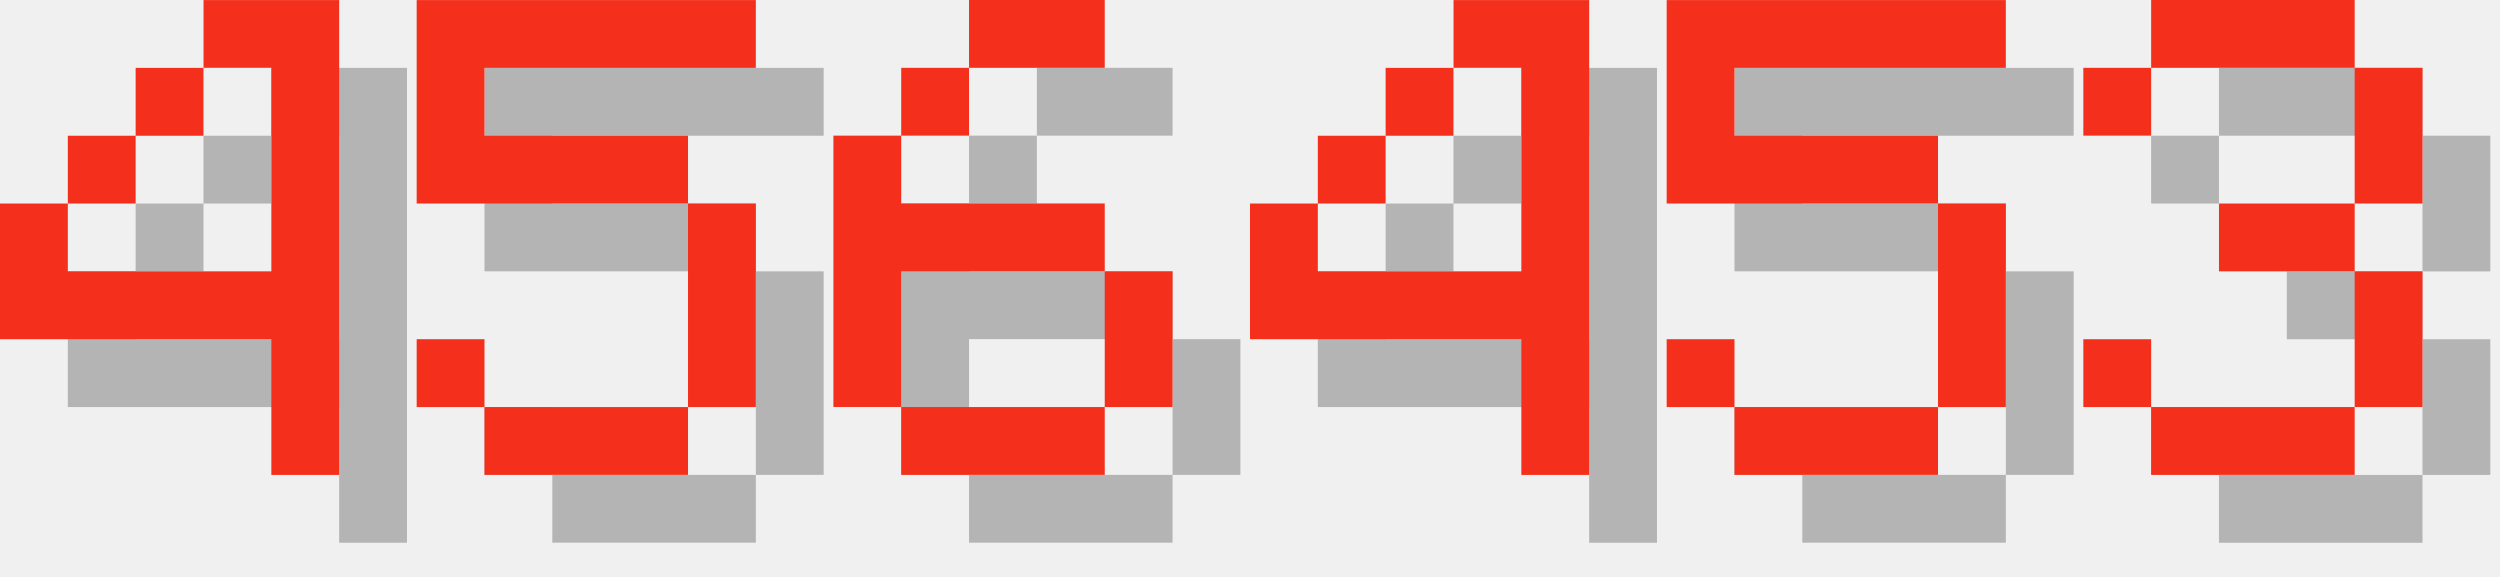
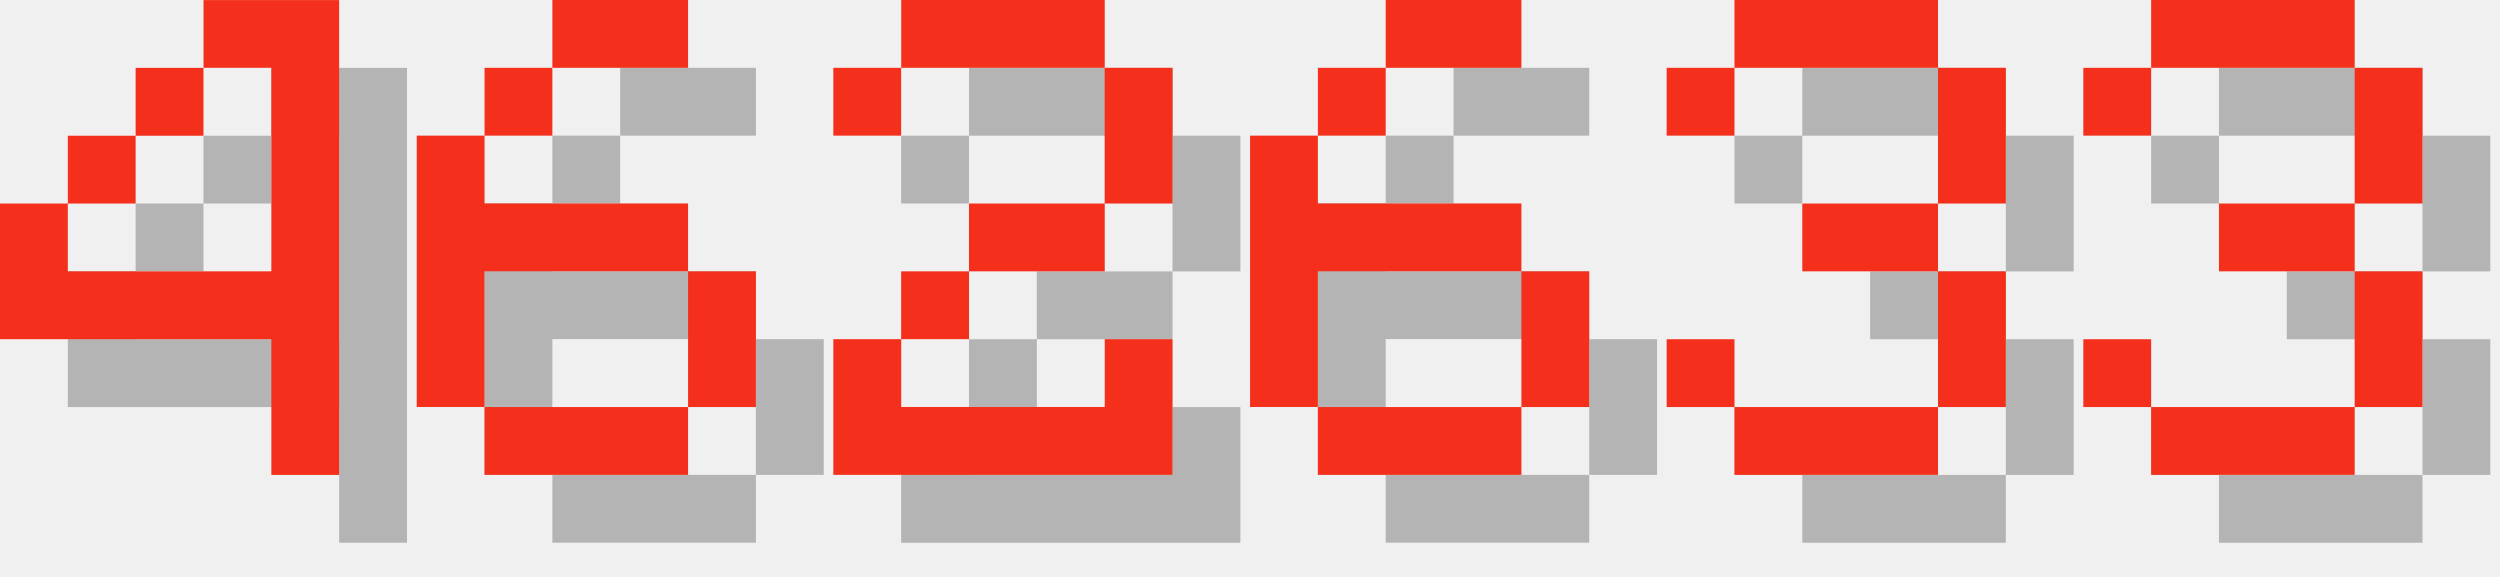
<svg xmlns="http://www.w3.org/2000/svg" version="1.1" width="156.0" height="36">
  <style>
        .text-foreground {
            fill: #F4301C;
        }
        .text-shadow {
            fill: #000000;
            fill-opacity: 0.25;
        }
    </style>
  <g class="digit" id="digit_4" transform="translate(0.0, 0), scale(4)">
    <path id="digit_4_shadow" class="text-shadow" d="m4.233 1.058v1.058h1.058v3.175h-3.175v-1.058h-1.058v2.117h4.233v2.117h1.058v-7.408h-2.117zm-2.117 3.175h1.058v-1.058h-1.058v1.058zm1.058-1.058h1.058v-1.058h-1.058v1.058z" fill-opacity=".5" style="paint-order:stroke fill markers" />
    <path id="digit_4_fg" class="text-foreground" d="m3.175 0v1.058h1.058v3.175h-3.175v-1.058h-1.058v2.117h4.233v2.117h1.058v-7.408h-2.117zm-2.117 3.175h1.058v-1.058h-1.058v1.058zm1.058-1.058h1.058v-1.058h-1.058v1.058z" fill="#fff" style="paint-order:stroke fill markers" />
  </g>
-   <g class="digit" id="digit_5" transform="translate(26.0, 0), scale(4)">
-     <path id="digit_5_shadow" class="text-shadow" d="m1.058 1.058v3.175h4.233v3.175h-3.175v-1.058h-1.058v1.058h1.058v1.058h3.175v-1.058h1.058v-3.175h-1.058v-1.058h-3.175v-1.058h4.233v-1.058h-5.292z" fill-opacity=".5" style="paint-order:stroke fill markers" />
-     <path id="digit_5_fg" class="text-foreground" d="m0 0v3.175h4.233v3.175h-3.175v-1.058h-1.058v1.058h1.058v1.058h3.175v-1.058h1.058v-3.175h-1.058v-1.058h-3.175v-1.058h4.233v-1.058h-5.292z" fill="#fff" style="paint-order:stroke fill markers" />
-   </g>
-   <g class="digit" id="digit_6" transform="translate(52.0, 0), scale(4)">
+   <g class="digit" id="digit_6" transform="translate(26.0, 0), scale(4)">
    <path id="digit_6_shadow" class="text-shadow" d="m3.175 1.058v1.058h2.117v-1.058h-2.117zm0 1.058h-1.058v1.058h1.058v-1.058zm-1.058 1.058h-1.058v4.233h1.058v-2.117h3.175v-1.058h-3.175v-1.058zm3.175 2.117v2.117h1.058v-2.117h-1.058zm0 2.117h-3.175v1.058h3.175v-1.058z" fill-opacity=".5" style="paint-order:stroke fill markers" />
    <path id="digit_6_fg" class="text-foreground" d="m2.117 0v1.058h2.117v-1.058h-2.117zm0 1.058h-1.058v1.058h1.058v-1.058zm-1.058 1.058h-1.058v4.233h1.058v-2.117h3.175v-1.058h-3.175v-1.058zm3.175 2.117v2.117h1.058v-2.117h-1.058zm0 2.117h-3.175v1.058h3.175v-1.058z" fill="#fff" style="paint-order:stroke fill markers" />
  </g>
-   <g class="digit" id="digit_4" transform="translate(78.0, 0), scale(4)">
-     <path id="digit_4_shadow" class="text-shadow" d="m4.233 1.058v1.058h1.058v3.175h-3.175v-1.058h-1.058v2.117h4.233v2.117h1.058v-7.408h-2.117zm-2.117 3.175h1.058v-1.058h-1.058v1.058zm1.058-1.058h1.058v-1.058h-1.058v1.058z" fill-opacity=".5" style="paint-order:stroke fill markers" />
-     <path id="digit_4_fg" class="text-foreground" d="m3.175 0v1.058h1.058v3.175h-3.175v-1.058h-1.058v2.117h4.233v2.117h1.058v-7.408h-2.117zm-2.117 3.175h1.058v-1.058h-1.058v1.058zm1.058-1.058h1.058v-1.058h-1.058v1.058z" fill="#fff" style="paint-order:stroke fill markers" />
+   <g class="digit" id="digit_2" transform="translate(52.0, 0), scale(4)">
+     <path id="digit_2_shadow" class="text-shadow" d="m1.058 2.117v1.058h1.058v-1.058h3.175v2.117h-2.117v1.058h-1.058v1.058h-1.058v2.117h5.292v-2.117h-1.058v1.058h-3.175v-1.058h1.058v-1.058h2.117v-1.058h1.058v-2.117h-1.058v-1.058h-3.175v1.058h-1.058z" fill-opacity=".5" style="paint-order:stroke fill markers" />
+     <path id="digit_2_fg" class="text-foreground" d="m0 1.058v1.058h1.058v-1.058h3.175v2.117h-2.117v1.058h-1.058v1.058h-1.058v2.117h5.292v-2.117h-1.058v1.058h-3.175v-1.058h1.058v-1.058h2.117v-1.058h1.058v-2.117h-1.058v-1.058h-3.175v1.058h-1.058z" fill="#fff" style="paint-order:stroke fill markers" />
  </g>
-   <g class="digit" id="digit_5" transform="translate(104.0, 0), scale(4)">
-     <path id="digit_5_shadow" class="text-shadow" d="m1.058 1.058v3.175h4.233v3.175h-3.175v-1.058h-1.058v1.058h1.058v1.058h3.175v-1.058h1.058v-3.175h-1.058v-1.058h-3.175v-1.058h4.233v-1.058h-5.292z" fill-opacity=".5" style="paint-order:stroke fill markers" />
-     <path id="digit_5_fg" class="text-foreground" d="m0 0v3.175h4.233v3.175h-3.175v-1.058h-1.058v1.058h1.058v1.058h3.175v-1.058h1.058v-3.175h-1.058v-1.058h-3.175v-1.058h4.233v-1.058h-5.292z" fill="#fff" style="paint-order:stroke fill markers" />
+   <g class="digit" id="digit_6" transform="translate(78.0, 0), scale(4)">
+     <path id="digit_6_shadow" class="text-shadow" d="m3.175 1.058v1.058h2.117v-1.058h-2.117zm0 1.058h-1.058v1.058h1.058v-1.058zm-1.058 1.058h-1.058v4.233h1.058v-2.117h3.175v-1.058h-3.175v-1.058zm3.175 2.117v2.117h1.058v-2.117h-1.058zm0 2.117h-3.175v1.058h3.175v-1.058z" fill-opacity=".5" style="paint-order:stroke fill markers" />
+     <path id="digit_6_fg" class="text-foreground" d="m2.117 0v1.058h2.117v-1.058h-2.117zm0 1.058h-1.058v1.058h1.058v-1.058zm-1.058 1.058h-1.058v4.233h1.058v-2.117h3.175v-1.058h-3.175v-1.058zm3.175 2.117v2.117h1.058v-2.117h-1.058zm0 2.117h-3.175v1.058h3.175v-1.058z" fill="#fff" style="paint-order:stroke fill markers" />
+   </g>
+   <g class="digit" id="digit_3" transform="translate(104.0, 0), scale(4)">
+     <path id="digit_3_shadow" class="text-shadow" d="m1.058 2.117v1.058h1.058v-1.058h3.175v2.117h-2.117v1.058h2.117v2.117h-3.175v-1.058h-1.058v1.058h1.058v1.058h3.175v-1.058h1.058v-2.117h-1.058v-1.058h1.058v-2.117h-1.058v-1.058h-3.175v1.058h-1.058z" fill-opacity=".5" style="paint-order:stroke fill markers" />
+     <path id="digit_3_fg" class="text-foreground" d="m0 1.058v1.058h1.058v-1.058h3.175v2.117h-2.117v1.058h2.117v2.117h-3.175v-1.058h-1.058v1.058h1.058v1.058h3.175v-1.058h1.058v-2.117h-1.058v-1.058h1.058v-2.117h-1.058v-1.058h-3.175v1.058h-1.058z" fill="#fff" style="paint-order:stroke fill markers" />
  </g>
  <g class="digit" id="digit_3" transform="translate(130.0, 0), scale(4)">
    <path id="digit_3_shadow" class="text-shadow" d="m1.058 2.117v1.058h1.058v-1.058h3.175v2.117h-2.117v1.058h2.117v2.117h-3.175v-1.058h-1.058v1.058h1.058v1.058h3.175v-1.058h1.058v-2.117h-1.058v-1.058h1.058v-2.117h-1.058v-1.058h-3.175v1.058h-1.058z" fill-opacity=".5" style="paint-order:stroke fill markers" />
    <path id="digit_3_fg" class="text-foreground" d="m0 1.058v1.058h1.058v-1.058h3.175v2.117h-2.117v1.058h2.117v2.117h-3.175v-1.058h-1.058v1.058h1.058v1.058h3.175v-1.058h1.058v-2.117h-1.058v-1.058h1.058v-2.117h-1.058v-1.058h-3.175v1.058h-1.058z" fill="#fff" style="paint-order:stroke fill markers" />
  </g>
</svg>
